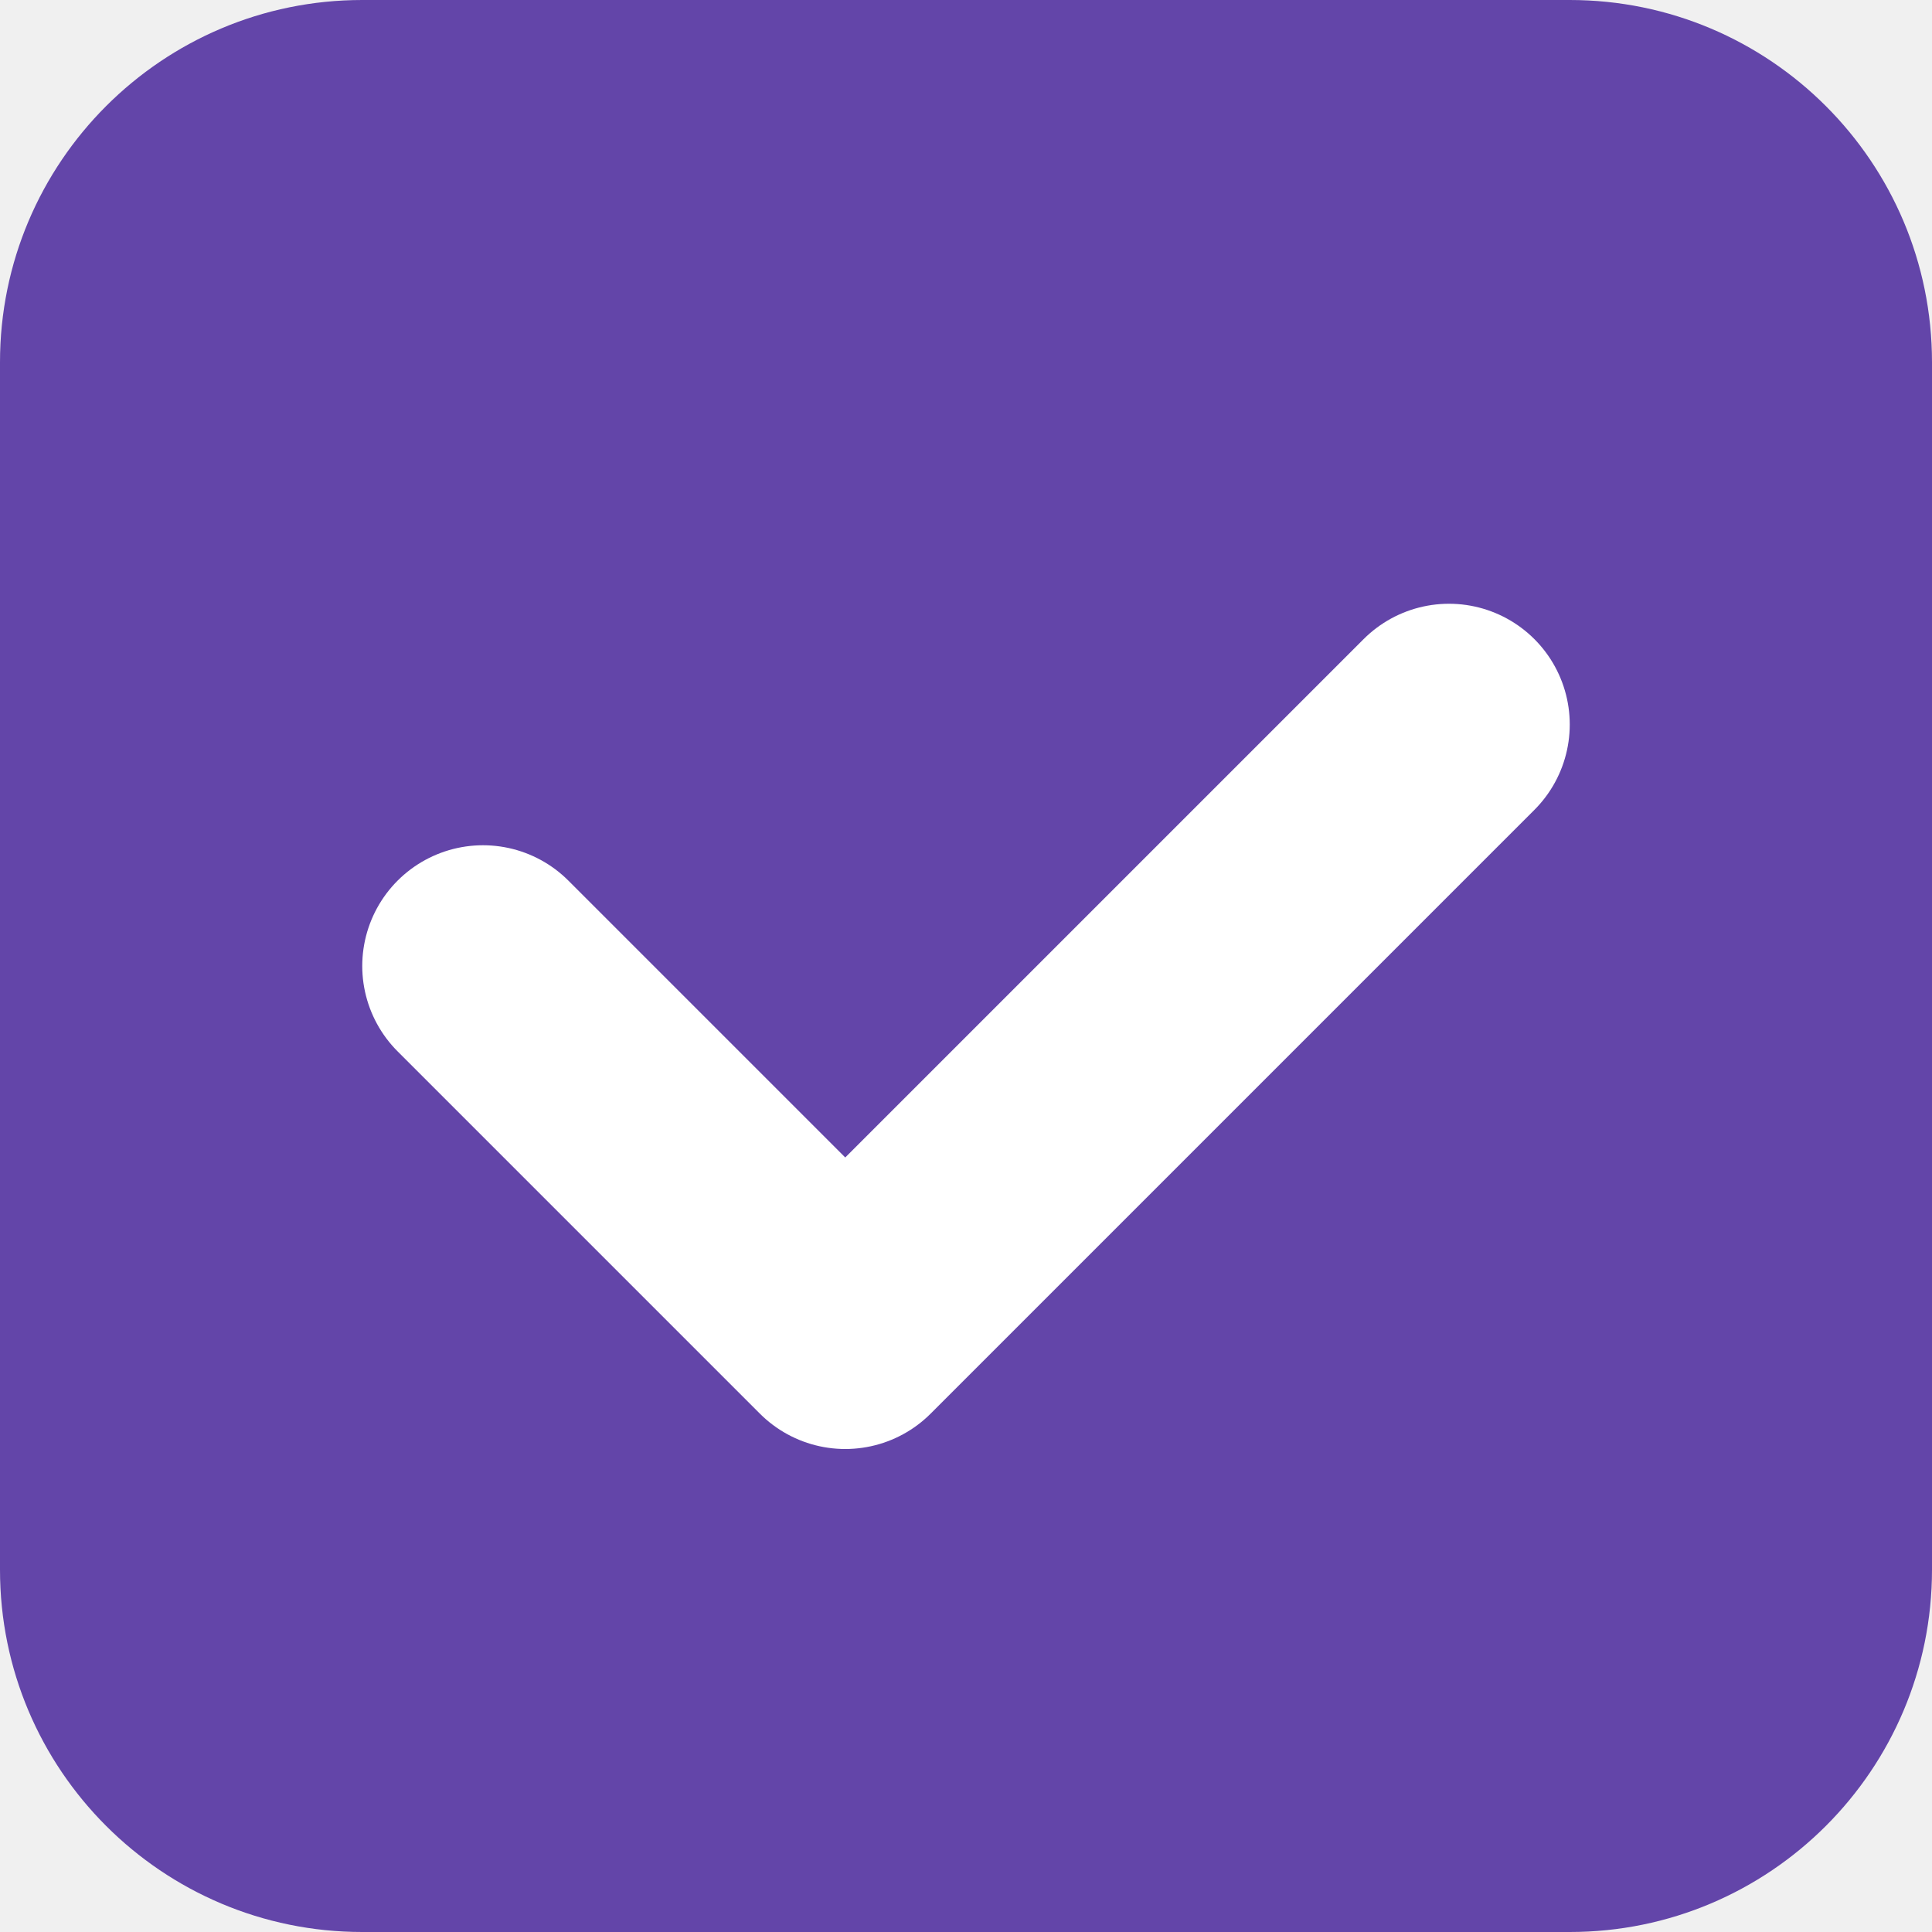
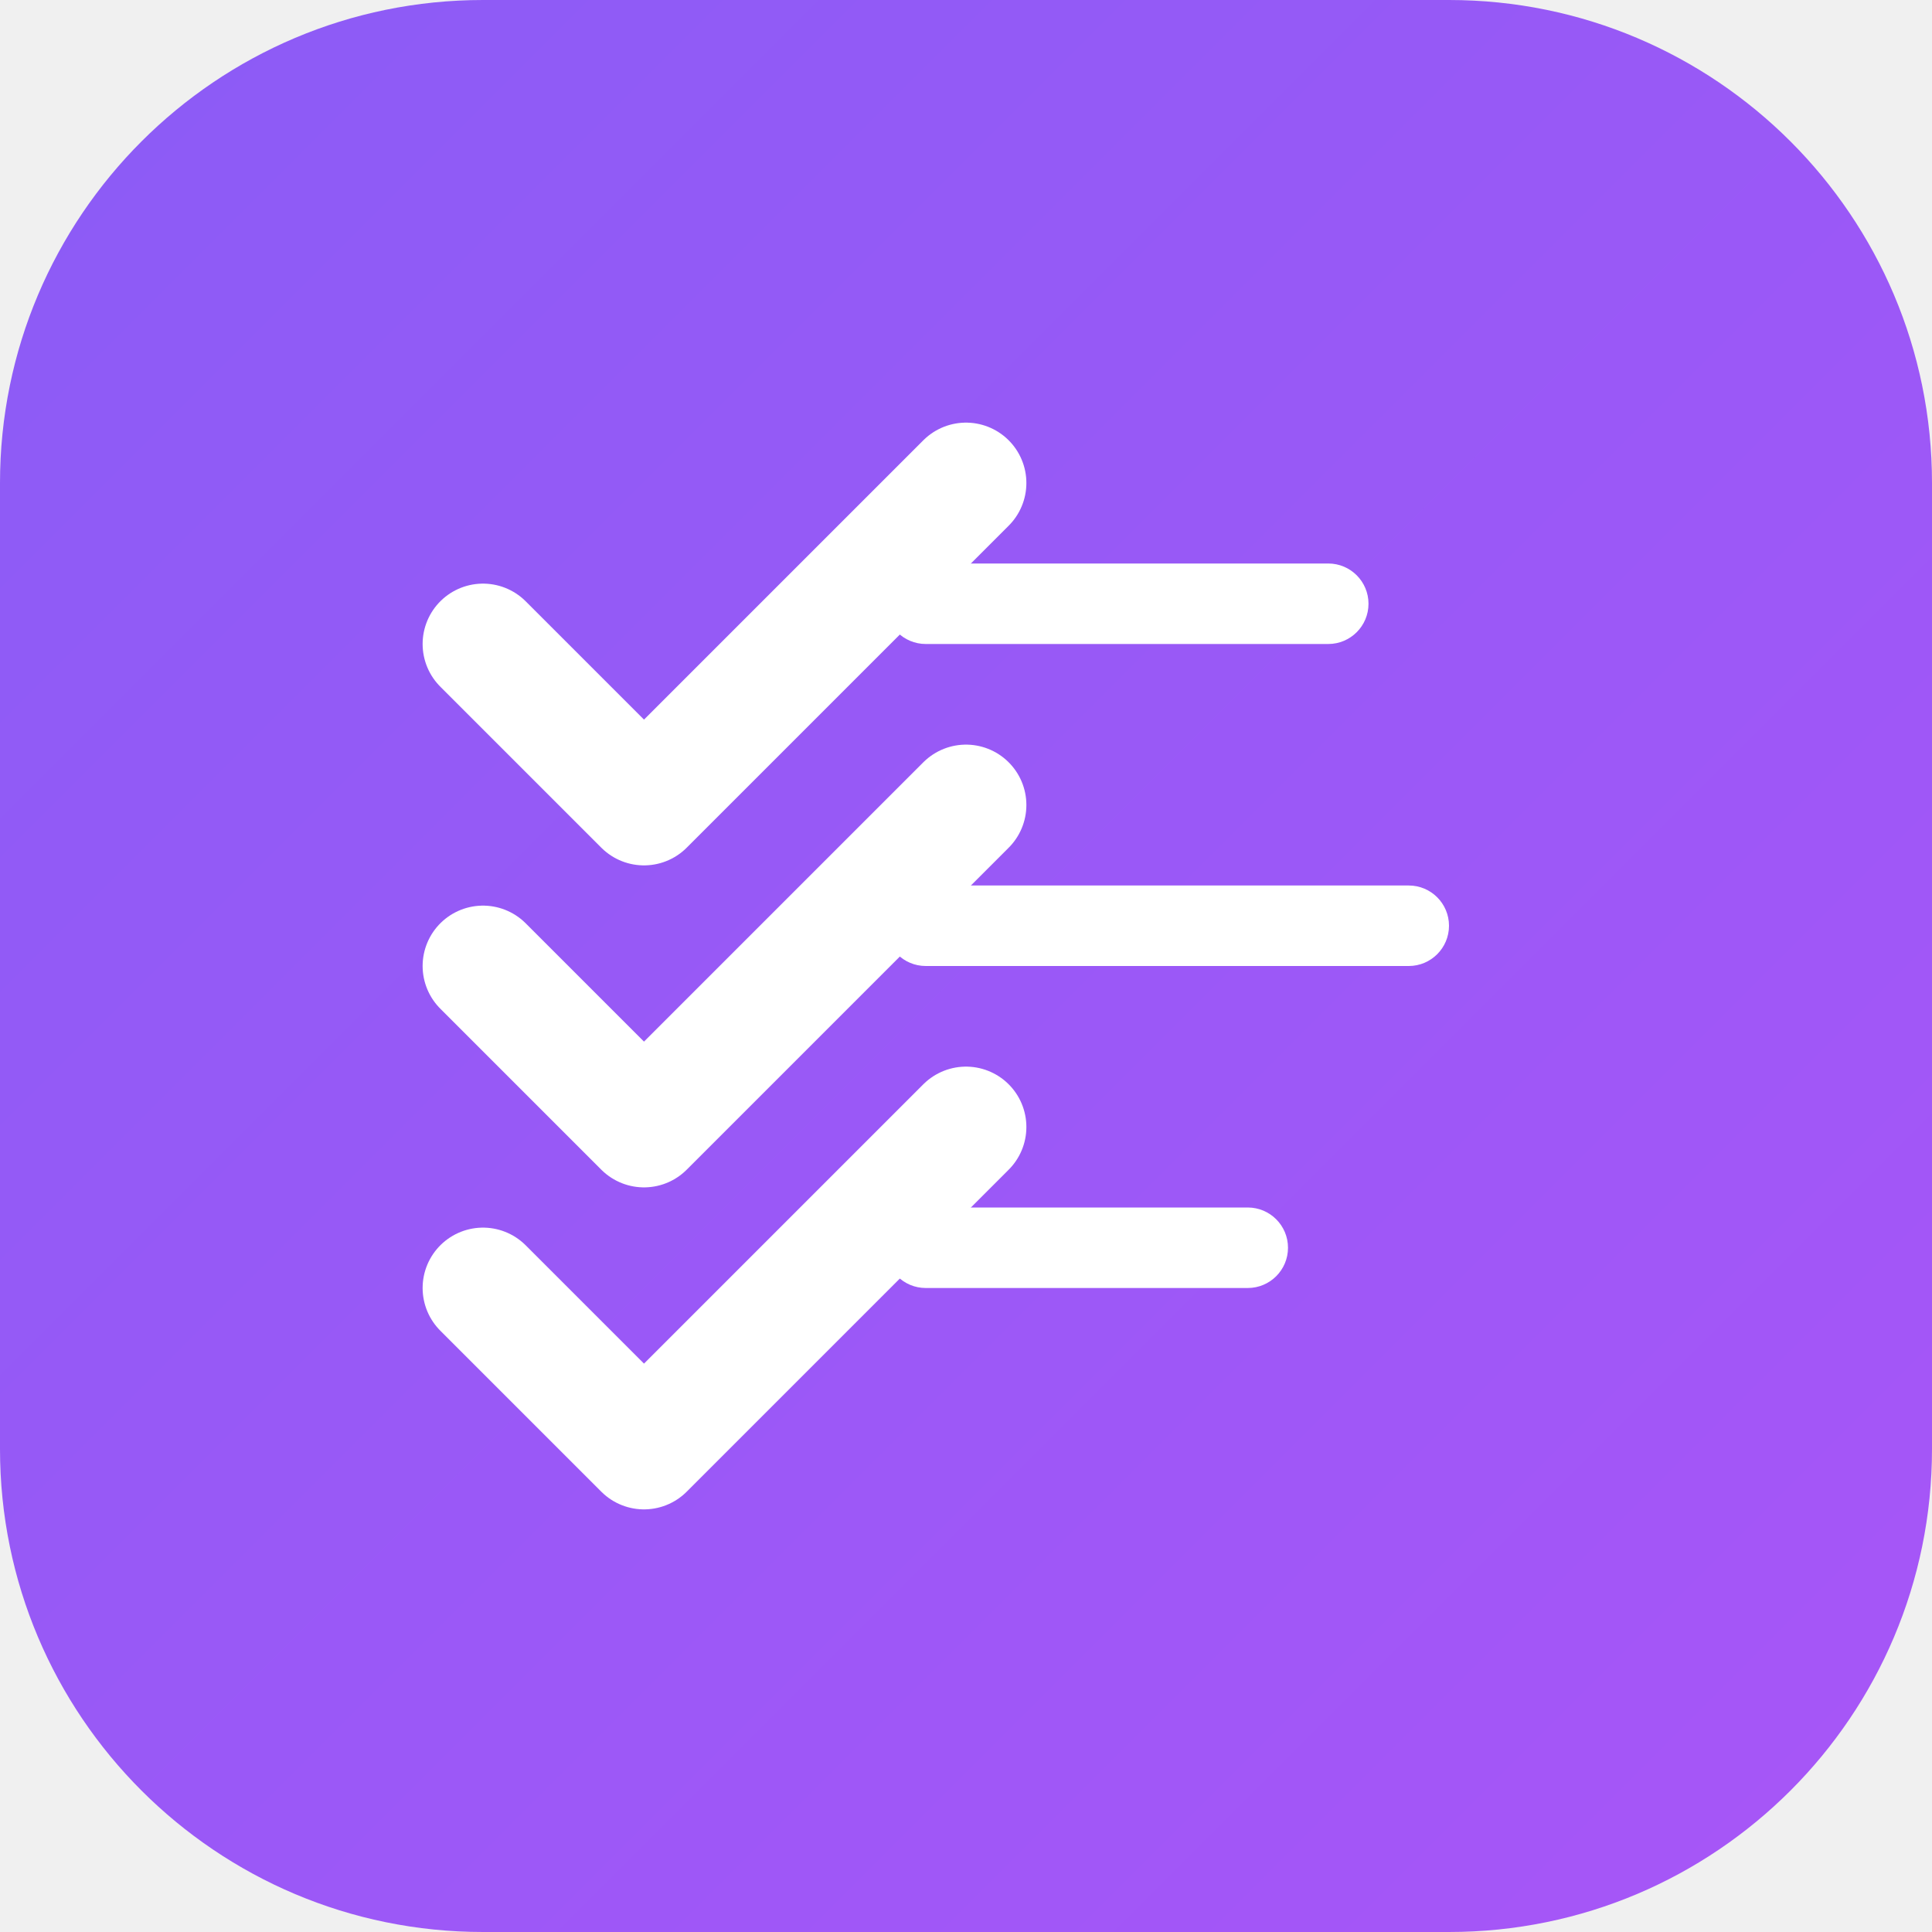
- <svg xmlns="http://www.w3.org/2000/svg" viewBox="0 0 16 16">
-   <rect width="16" height="16" rx="3" ry="3" fill="#6345a9" />
-   <path d="M4 8l3 3l5-5" stroke="#ffffff" stroke-width="2" fill="none" stroke-linecap="round" stroke-linejoin="round" />
+ <svg xmlns="http://www.w3.org/2000/svg" viewBox="0 0 24 24">
+   <defs>
+     <linearGradient id="grad" x1="0%" y1="0%" x2="100%" y2="100%">
+       <stop offset="0%" style="stop-color:#8B5CF6" />
+       <stop offset="100%" style="stop-color:#A855F7" />
+     </linearGradient>
+   </defs>
+   <rect width="24" height="24" rx="6" ry="6" fill="url(#grad)" />
+   <g fill="white" transform="translate(4,6)">
+     <path d="M2 2l2 2 4-4" stroke="white" stroke-width="1.5" fill="none" stroke-linecap="round" stroke-linejoin="round" />
+     <rect x="7" y="1" width="6" height="1" rx="0.5" />
+     <path d="M2 6l2 2 4-4" stroke="white" stroke-width="1.5" fill="none" stroke-linecap="round" stroke-linejoin="round" />
+     <rect x="7" y="5" width="7" height="1" rx="0.5" />
+     <path d="M2 10l2 2 4-4" stroke="white" stroke-width="1.5" fill="none" stroke-linecap="round" stroke-linejoin="round" />
+     <rect x="7" y="9" width="5" height="1" rx="0.5" />
+   </g>
</svg>
